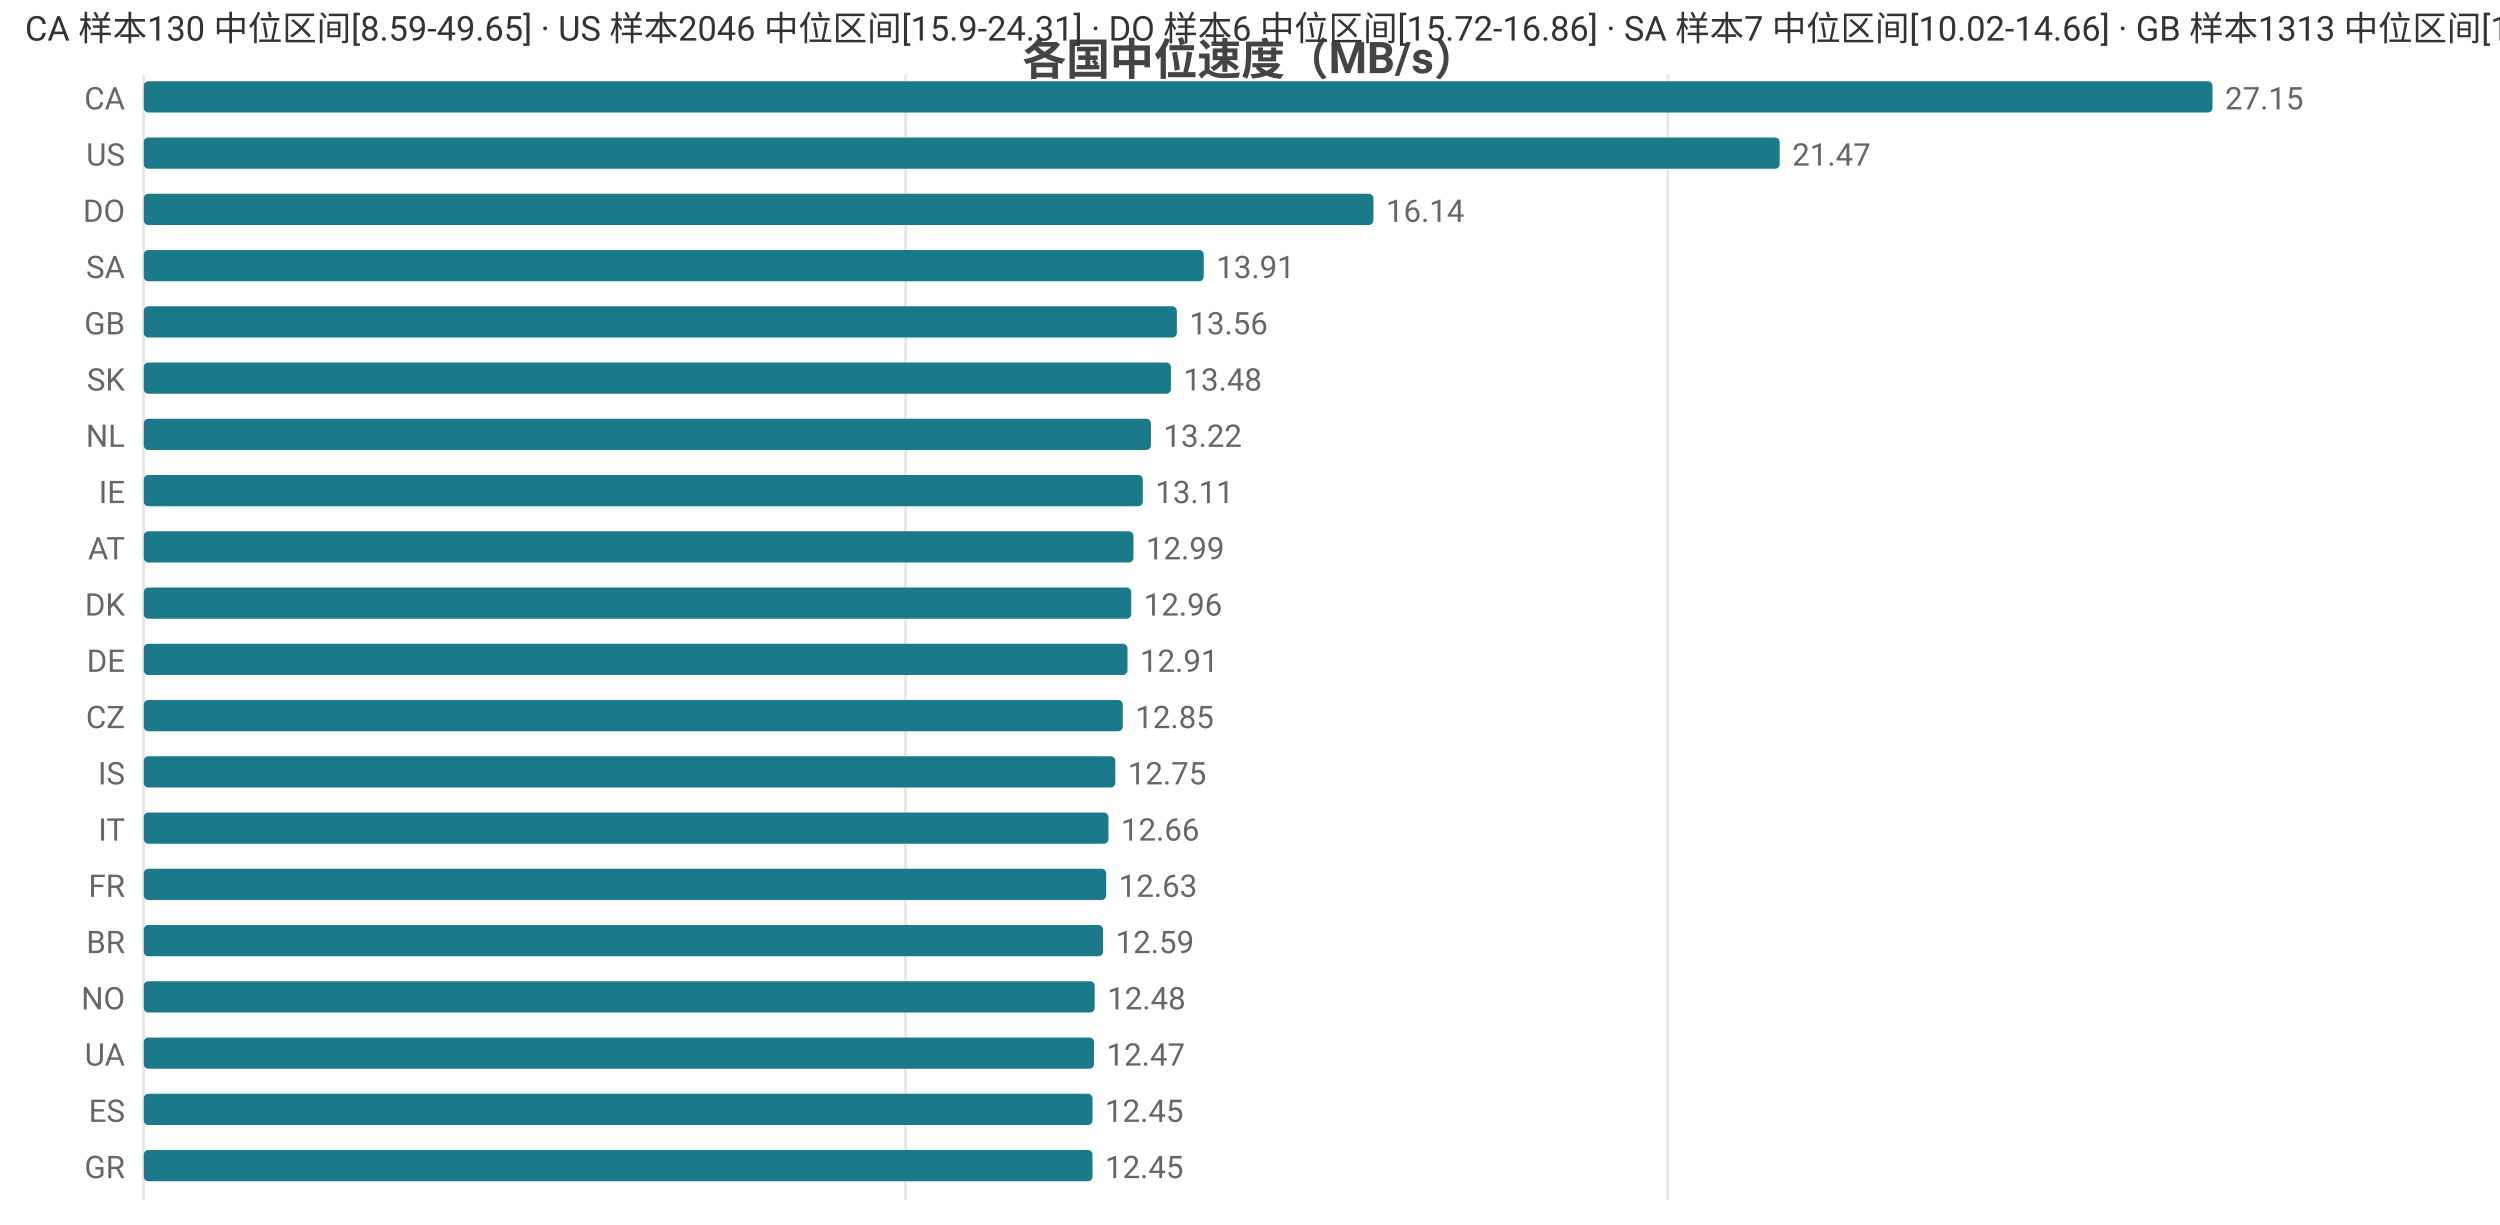
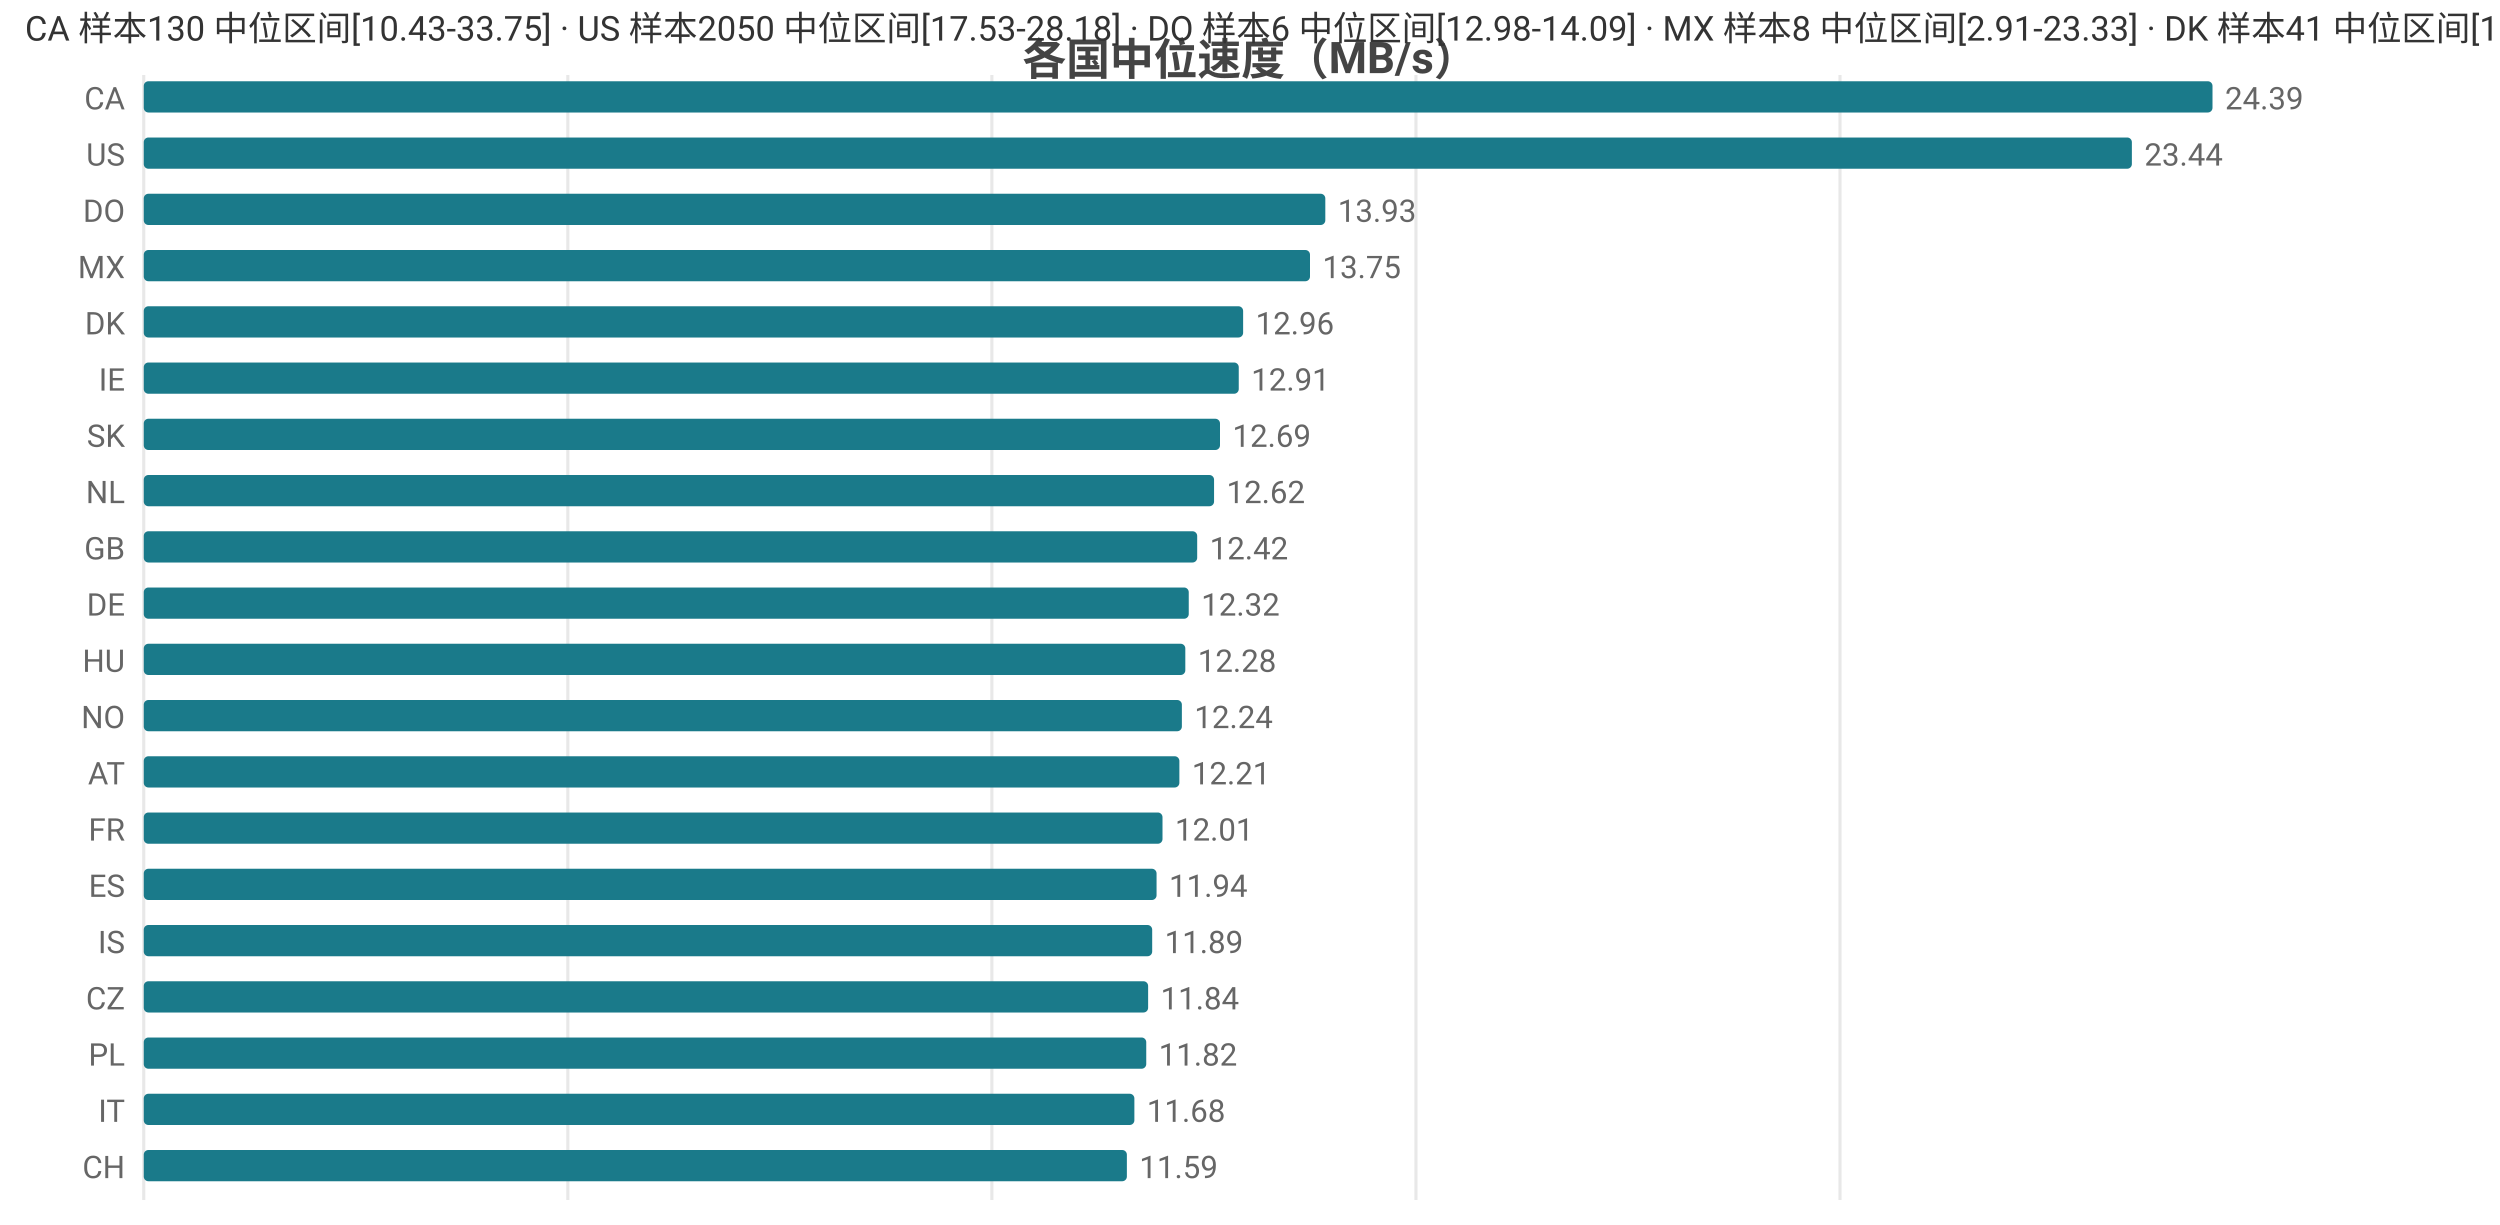
<svg xmlns="http://www.w3.org/2000/svg" width="800" height="392" viewBox="0 0 800 392">
  <rect width="800" height="392" fill="#ffffff" />
  <style>text{font-family:system-ui,-apple-system,'Segoe UI',Roboto,'PingFang SC','Microsoft YaHei','Noto Sans CJK SC',sans-serif}.g{stroke:#e8e8e8;stroke-width:1}.a{stroke:#999;stroke-width:1}.t{font-size:10px;fill:#666}.m{font-size:10px;text-anchor:middle;fill:#666}.e{font-size:10px;text-anchor:end;fill:#666}.l{font-size:11px;fill:#333}.tt{font-size:14px;font-weight:600;text-anchor:middle;fill:#444}.em{font-size:13px;text-anchor:middle;fill:#999}</style>
  <text class="tt" x="400.0" y="24">各国中位速度（MB/s）</text>
  <line class="g" x1="46" y1="24" x2="46" y2="384" />
-   <line class="g" x1="289.8" y1="24" x2="289.8" y2="384" />
-   <line class="g" x1="533.7" y1="24" x2="533.7" y2="384" />
+   <line class="g" x1="181.7" y1="24" x2="181.7" y2="384" />
+   <line class="g" x1="317.4" y1="24" x2="317.4" y2="384" />
+   <line class="g" x1="453.1" y1="24" x2="453.1" y2="384" />
+   <line class="g" x1="588.8" y1="24" x2="588.8" y2="384" />
  <text class="e" x="40" y="35">CA</text>
  <rect x="46" y="26" width="662" height="10" fill="#1a7a8a" rx="1.5" />
-   <text class="t" x="712" y="35">27.15</text>
+   <text class="t" x="712" y="35">24.39</text>
  <text class="e" x="40" y="53">US</text>
-   <rect x="46" y="44" width="523.5" height="10" fill="#1a7a8a" rx="1.5" />
-   <text class="t" x="573.5" y="53">21.47</text>
+   <rect x="46" y="44" width="636.2" height="10" fill="#1a7a8a" rx="1.5" />
+   <text class="t" x="686.2" y="53">23.44</text>
  <text class="e" x="40" y="71">DO</text>
-   <rect x="46" y="62" width="393.5" height="10" fill="#1a7a8a" rx="1.5" />
-   <text class="t" x="443.5" y="71">16.14</text>
-   <text class="e" x="40" y="89">SA</text>
-   <rect x="46" y="80" width="339.2" height="10" fill="#1a7a8a" rx="1.5" />
-   <text class="t" x="389.2" y="89">13.91</text>
-   <text class="e" x="40" y="107">GB</text>
-   <rect x="46" y="98" width="330.6" height="10" fill="#1a7a8a" rx="1.5" />
-   <text class="t" x="380.6" y="107">13.56</text>
-   <text class="e" x="40" y="125">SK</text>
-   <rect x="46" y="116" width="328.7" height="10" fill="#1a7a8a" rx="1.5" />
-   <text class="t" x="378.7" y="125">13.48</text>
-   <text class="e" x="40" y="143">NL</text>
-   <rect x="46" y="134" width="322.3" height="10" fill="#1a7a8a" rx="1.5" />
-   <text class="t" x="372.3" y="143">13.22</text>
-   <text class="e" x="40" y="161">IE</text>
-   <rect x="46" y="152" width="319.7" height="10" fill="#1a7a8a" rx="1.5" />
-   <text class="t" x="369.7" y="161">13.11</text>
-   <text class="e" x="40" y="179">AT</text>
-   <rect x="46" y="170" width="316.7" height="10" fill="#1a7a8a" rx="1.5" />
-   <text class="t" x="366.7" y="179">12.99</text>
-   <text class="e" x="40" y="197">DK</text>
-   <rect x="46" y="188" width="316.0" height="10" fill="#1a7a8a" rx="1.5" />
-   <text class="t" x="366.0" y="197">12.96</text>
-   <text class="e" x="40" y="215">DE</text>
-   <rect x="46" y="206" width="314.8" height="10" fill="#1a7a8a" rx="1.5" />
-   <text class="t" x="364.8" y="215">12.91</text>
-   <text class="e" x="40" y="233">CZ</text>
-   <rect x="46" y="224" width="313.3" height="10" fill="#1a7a8a" rx="1.5" />
-   <text class="t" x="363.3" y="233">12.85</text>
-   <text class="e" x="40" y="251">IS</text>
-   <rect x="46" y="242" width="310.9" height="10" fill="#1a7a8a" rx="1.5" />
-   <text class="t" x="360.9" y="251">12.75</text>
-   <text class="e" x="40" y="269">IT</text>
-   <rect x="46" y="260" width="308.7" height="10" fill="#1a7a8a" rx="1.5" />
-   <text class="t" x="358.7" y="269">12.66</text>
-   <text class="e" x="40" y="287">FR</text>
-   <rect x="46" y="278" width="308.0" height="10" fill="#1a7a8a" rx="1.5" />
-   <text class="t" x="358.0" y="287">12.63</text>
-   <text class="e" x="40" y="305">BR</text>
-   <rect x="46" y="296" width="307.0" height="10" fill="#1a7a8a" rx="1.5" />
-   <text class="t" x="357.0" y="305">12.59</text>
-   <text class="e" x="40" y="323">NO</text>
-   <rect x="46" y="314" width="304.3" height="10" fill="#1a7a8a" rx="1.5" />
-   <text class="t" x="354.3" y="323">12.48</text>
-   <text class="e" x="40" y="341">UA</text>
-   <rect x="46" y="332" width="304.1" height="10" fill="#1a7a8a" rx="1.5" />
-   <text class="t" x="354.1" y="341">12.47</text>
-   <text class="e" x="40" y="359">ES</text>
-   <rect x="46" y="350" width="303.6" height="10" fill="#1a7a8a" rx="1.5" />
-   <text class="t" x="353.6" y="359">12.45</text>
-   <text class="e" x="40" y="377">GR</text>
-   <rect x="46" y="368" width="303.6" height="10" fill="#1a7a8a" rx="1.5" />
-   <text class="t" x="353.6" y="377">12.45</text>
-   <text class="l" x="8" y="13">CA 样本130 中位区间[8.59-49.65] · US 样本2046 中位区间[15.9-24.31] · DO 样本6 中位区间[15.72-16.86] · SA 样本7 中位区间[10.02-14.66] · GB 样本1313 中位区间[12.04-14.05]</text>
+   <rect x="46" y="62" width="378.1" height="10" fill="#1a7a8a" rx="1.5" />
+   <text class="t" x="428.1" y="71">13.93</text>
+   <text class="e" x="40" y="89">MX</text>
+   <rect x="46" y="80" width="373.2" height="10" fill="#1a7a8a" rx="1.5" />
+   <text class="t" x="423.2" y="89">13.75</text>
+   <text class="e" x="40" y="107">DK</text>
+   <rect x="46" y="98" width="351.8" height="10" fill="#1a7a8a" rx="1.5" />
+   <text class="t" x="401.8" y="107">12.96</text>
+   <text class="e" x="40" y="125">IE</text>
+   <rect x="46" y="116" width="350.4" height="10" fill="#1a7a8a" rx="1.5" />
+   <text class="t" x="400.4" y="125">12.91</text>
+   <text class="e" x="40" y="143">SK</text>
+   <rect x="46" y="134" width="344.4" height="10" fill="#1a7a8a" rx="1.5" />
+   <text class="t" x="394.4" y="143">12.69</text>
+   <text class="e" x="40" y="161">NL</text>
+   <rect x="46" y="152" width="342.5" height="10" fill="#1a7a8a" rx="1.5" />
+   <text class="t" x="392.5" y="161">12.62</text>
+   <text class="e" x="40" y="179">GB</text>
+   <rect x="46" y="170" width="337.1" height="10" fill="#1a7a8a" rx="1.5" />
+   <text class="t" x="387.1" y="179">12.42</text>
+   <text class="e" x="40" y="197">DE</text>
+   <rect x="46" y="188" width="334.4" height="10" fill="#1a7a8a" rx="1.5" />
+   <text class="t" x="384.4" y="197">12.32</text>
+   <text class="e" x="40" y="215">HU</text>
+   <rect x="46" y="206" width="333.3" height="10" fill="#1a7a8a" rx="1.5" />
+   <text class="t" x="383.3" y="215">12.28</text>
+   <text class="e" x="40" y="233">NO</text>
+   <rect x="46" y="224" width="332.2" height="10" fill="#1a7a8a" rx="1.5" />
+   <text class="t" x="382.2" y="233">12.24</text>
+   <text class="e" x="40" y="251">AT</text>
+   <rect x="46" y="242" width="331.4" height="10" fill="#1a7a8a" rx="1.5" />
+   <text class="t" x="381.4" y="251">12.21</text>
+   <text class="e" x="40" y="269">FR</text>
+   <rect x="46" y="260" width="326.0" height="10" fill="#1a7a8a" rx="1.5" />
+   <text class="t" x="376.0" y="269">12.01</text>
+   <text class="e" x="40" y="287">ES</text>
+   <rect x="46" y="278" width="324.1" height="10" fill="#1a7a8a" rx="1.5" />
+   <text class="t" x="374.1" y="287">11.94</text>
+   <text class="e" x="40" y="305">IS</text>
+   <rect x="46" y="296" width="322.7" height="10" fill="#1a7a8a" rx="1.5" />
+   <text class="t" x="372.7" y="305">11.89</text>
+   <text class="e" x="40" y="323">CZ</text>
+   <rect x="46" y="314" width="321.4" height="10" fill="#1a7a8a" rx="1.5" />
+   <text class="t" x="371.4" y="323">11.84</text>
+   <text class="e" x="40" y="341">PL</text>
+   <rect x="46" y="332" width="320.8" height="10" fill="#1a7a8a" rx="1.5" />
+   <text class="t" x="370.8" y="341">11.82</text>
+   <text class="e" x="40" y="359">IT</text>
+   <rect x="46" y="350" width="317.0" height="10" fill="#1a7a8a" rx="1.5" />
+   <text class="t" x="367.0" y="359">11.68</text>
+   <text class="e" x="40" y="377">CH</text>
+   <rect x="46" y="368" width="314.6" height="10" fill="#1a7a8a" rx="1.5" />
+   <text class="t" x="364.6" y="377">11.59</text>
+   <text class="l" x="8" y="13">CA 样本130 中位区间[10.43-33.75] · US 样本2050 中位区间[17.53-28.18] · DO 样本6 中位区间[12.98-14.09] · MX 样本8 中位区间[2.91-23.33] · DK 样本41 中位区间[12.57-13.54]</text>
</svg>
